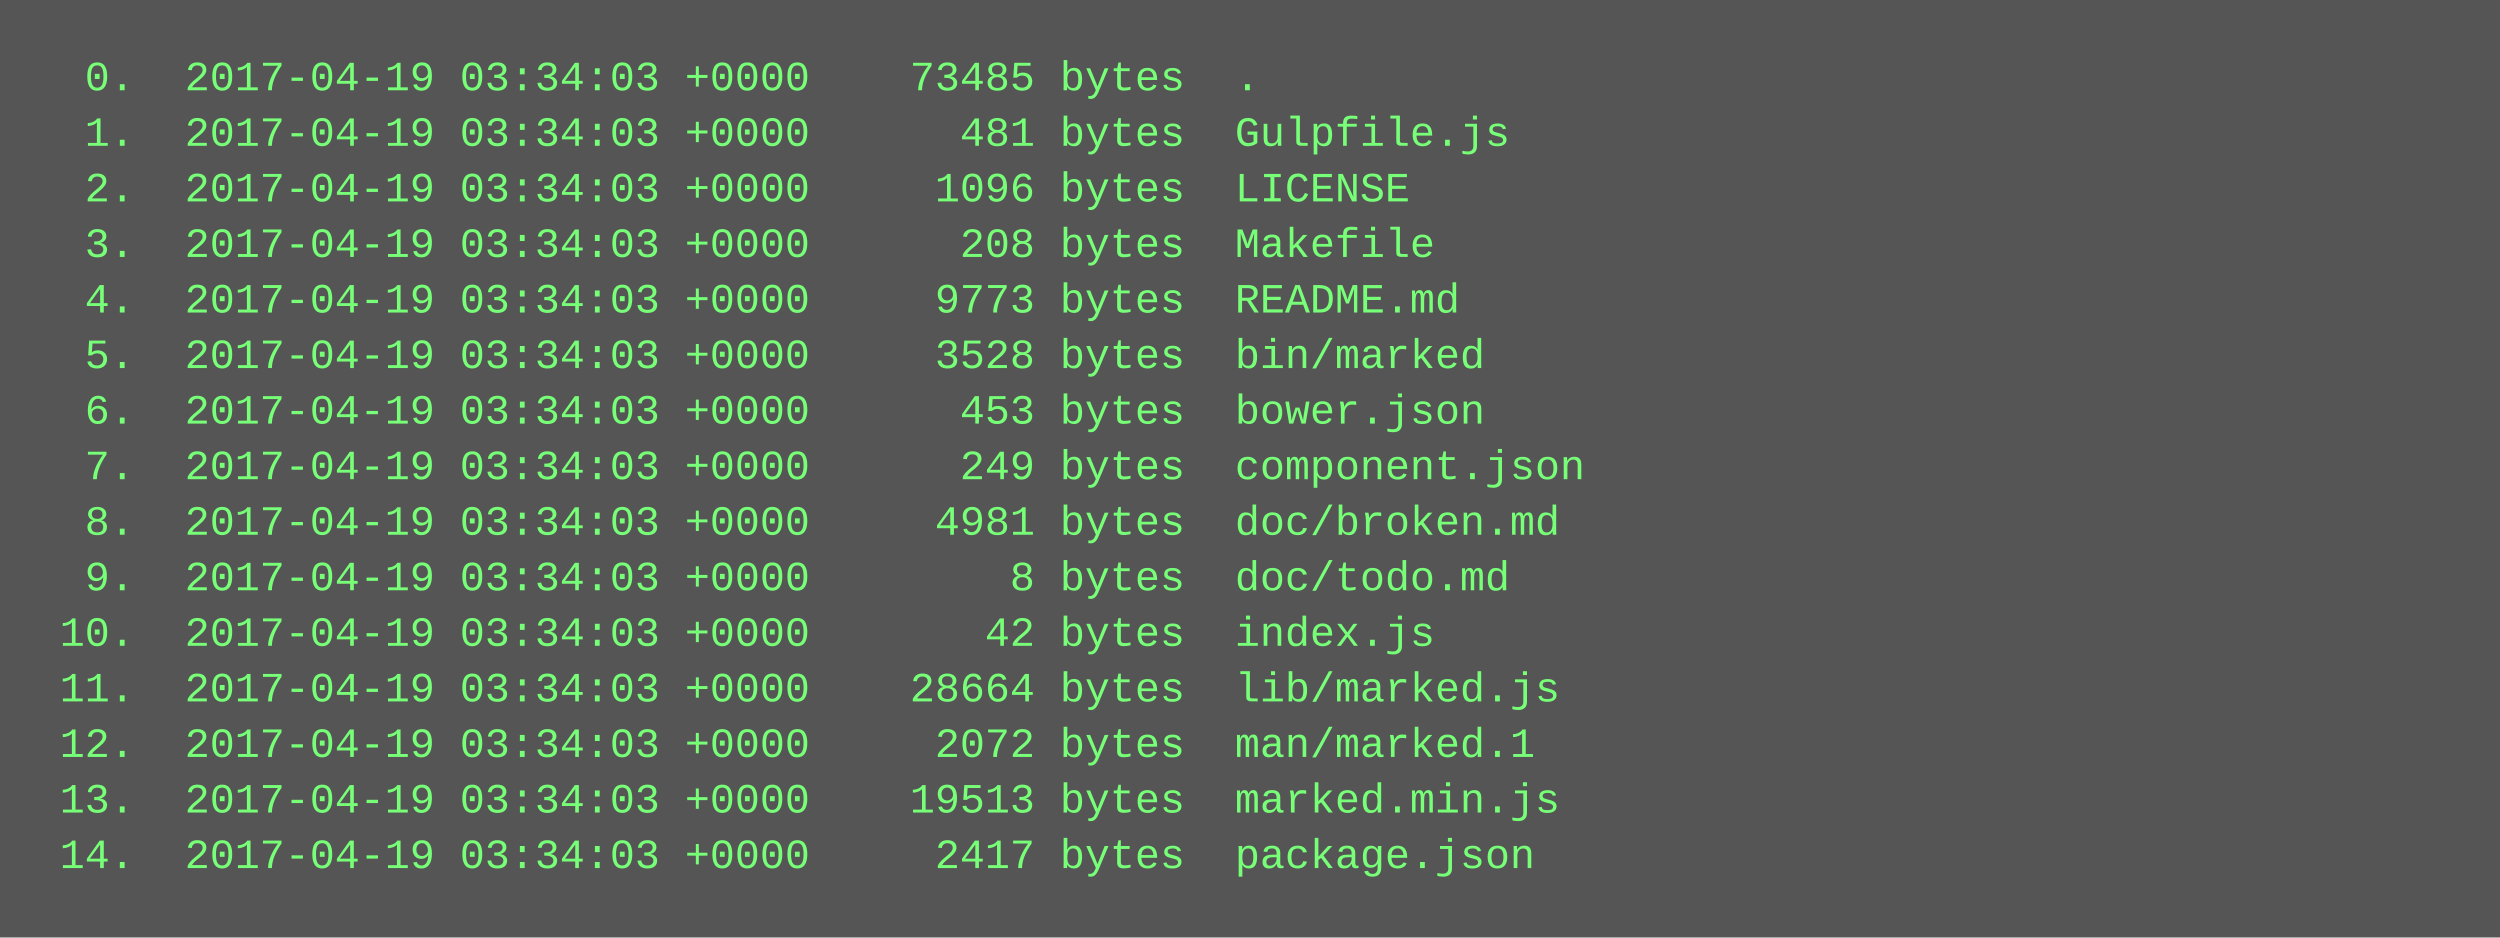
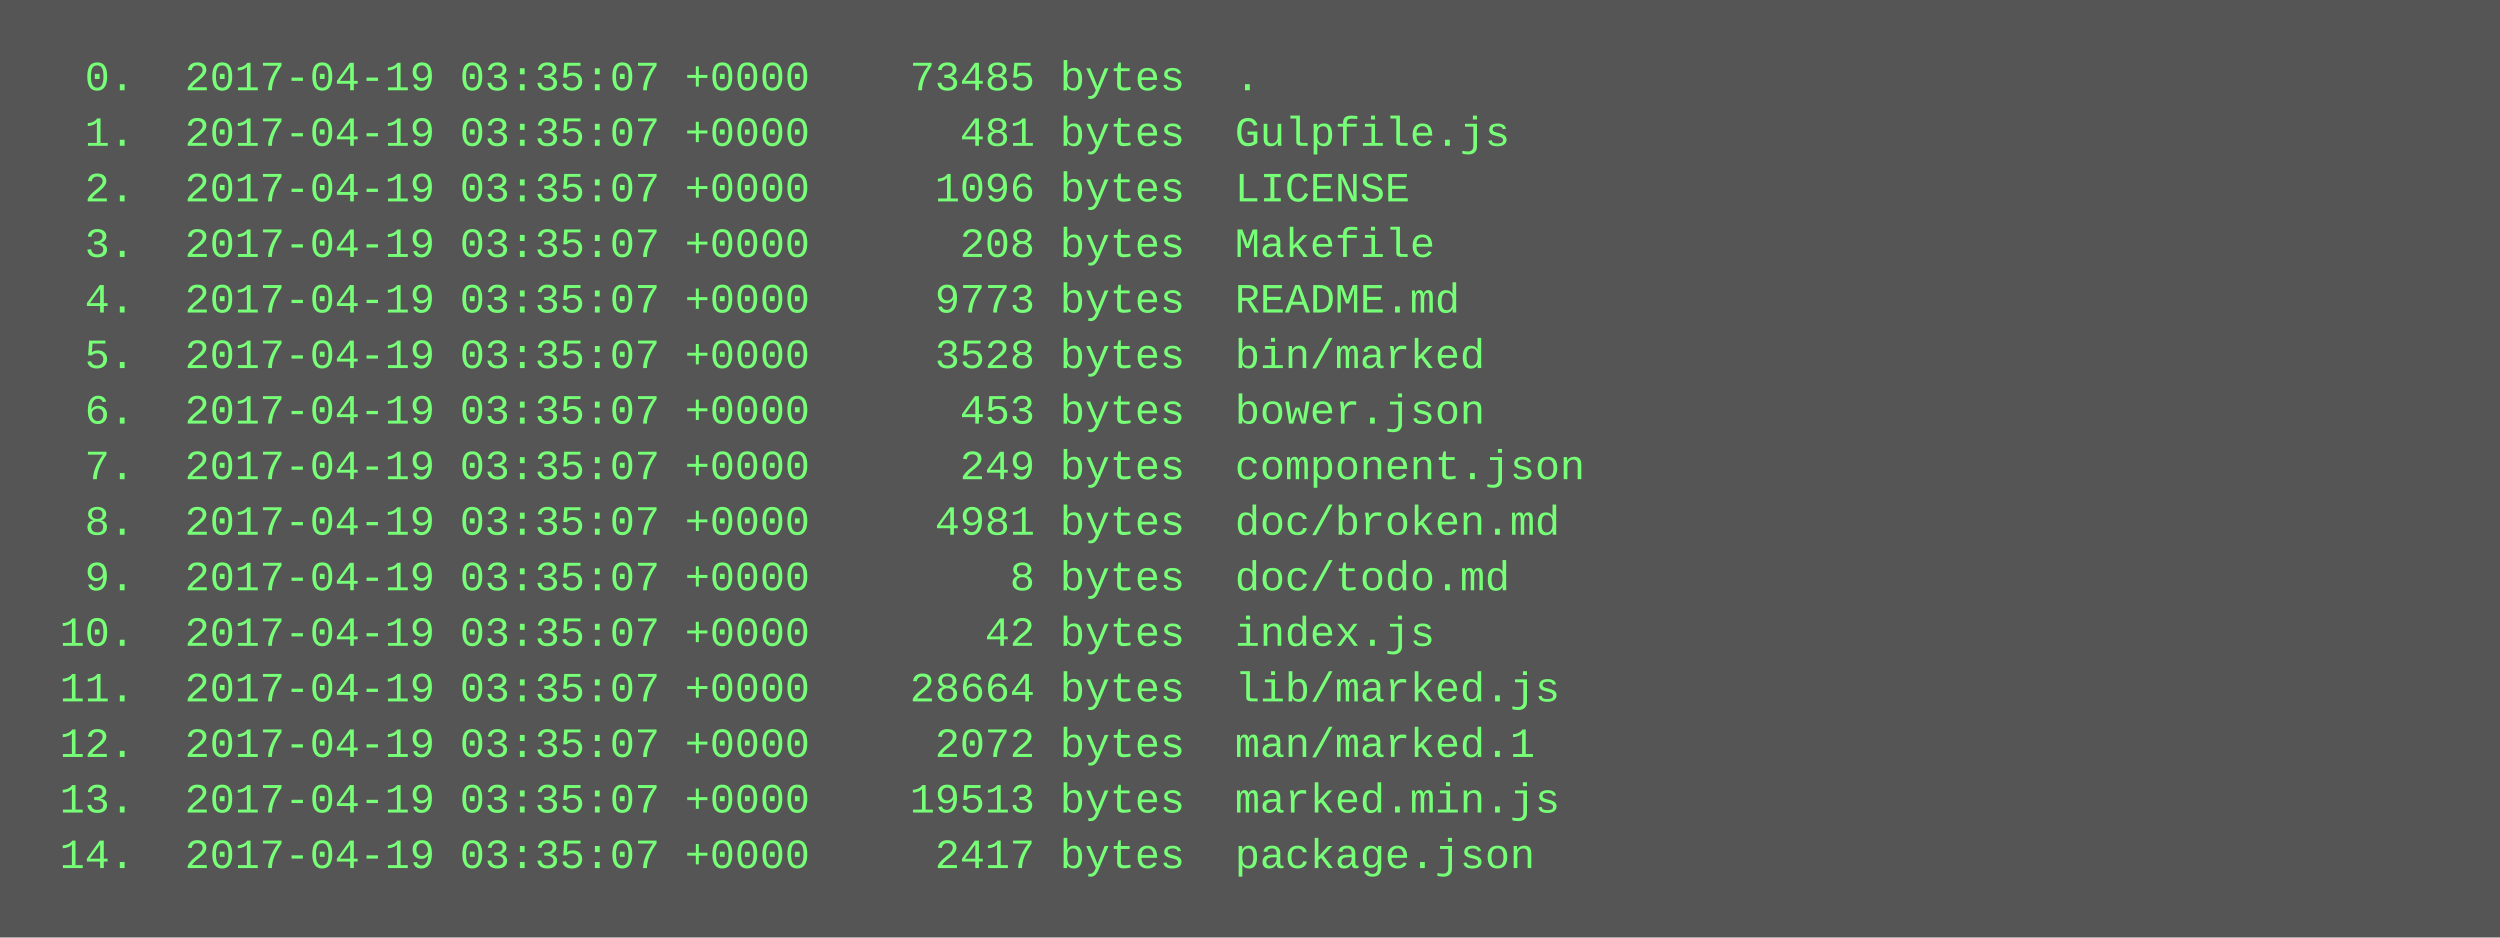
<svg xmlns="http://www.w3.org/2000/svg" height="270" width="720">
  <rect height="270" fill="#555" width="720" />
  <text fill="#7f7" font-family="Courier New" font-size="12" xml:space="preserve">
-     <tspan x="10" y="26">  0.  2017-04-19 03:34:03 +0000    73485 bytes  .</tspan>
-     <tspan x="10" y="42">  1.  2017-04-19 03:34:03 +0000      481 bytes  Gulpfile.js</tspan>
-     <tspan x="10" y="58">  2.  2017-04-19 03:34:03 +0000     1096 bytes  LICENSE</tspan>
-     <tspan x="10" y="74">  3.  2017-04-19 03:34:03 +0000      208 bytes  Makefile</tspan>
-     <tspan x="10" y="90">  4.  2017-04-19 03:34:03 +0000     9773 bytes  README.md</tspan>
-     <tspan x="10" y="106">  5.  2017-04-19 03:34:03 +0000     3528 bytes  bin/marked</tspan>
-     <tspan x="10" y="122">  6.  2017-04-19 03:34:03 +0000      453 bytes  bower.json</tspan>
-     <tspan x="10" y="138">  7.  2017-04-19 03:34:03 +0000      249 bytes  component.json</tspan>
-     <tspan x="10" y="154">  8.  2017-04-19 03:34:03 +0000     4981 bytes  doc/broken.md</tspan>
-     <tspan x="10" y="170">  9.  2017-04-19 03:34:03 +0000        8 bytes  doc/todo.md</tspan>
-     <tspan x="10" y="186"> 10.  2017-04-19 03:34:03 +0000       42 bytes  index.js</tspan>
-     <tspan x="10" y="202"> 11.  2017-04-19 03:34:03 +0000    28664 bytes  lib/marked.js</tspan>
-     <tspan x="10" y="218"> 12.  2017-04-19 03:34:03 +0000     2072 bytes  man/marked.1</tspan>
-     <tspan x="10" y="234"> 13.  2017-04-19 03:34:03 +0000    19513 bytes  marked.min.js</tspan>
-     <tspan x="10" y="250"> 14.  2017-04-19 03:34:03 +0000     2417 bytes  package.json</tspan>
+     <tspan x="10" y="26">  0.  2017-04-19 03:35:07 +0000    73485 bytes  .</tspan>
+     <tspan x="10" y="42">  1.  2017-04-19 03:35:07 +0000      481 bytes  Gulpfile.js</tspan>
+     <tspan x="10" y="58">  2.  2017-04-19 03:35:07 +0000     1096 bytes  LICENSE</tspan>
+     <tspan x="10" y="74">  3.  2017-04-19 03:35:07 +0000      208 bytes  Makefile</tspan>
+     <tspan x="10" y="90">  4.  2017-04-19 03:35:07 +0000     9773 bytes  README.md</tspan>
+     <tspan x="10" y="106">  5.  2017-04-19 03:35:07 +0000     3528 bytes  bin/marked</tspan>
+     <tspan x="10" y="122">  6.  2017-04-19 03:35:07 +0000      453 bytes  bower.json</tspan>
+     <tspan x="10" y="138">  7.  2017-04-19 03:35:07 +0000      249 bytes  component.json</tspan>
+     <tspan x="10" y="154">  8.  2017-04-19 03:35:07 +0000     4981 bytes  doc/broken.md</tspan>
+     <tspan x="10" y="170">  9.  2017-04-19 03:35:07 +0000        8 bytes  doc/todo.md</tspan>
+     <tspan x="10" y="186"> 10.  2017-04-19 03:35:07 +0000       42 bytes  index.js</tspan>
+     <tspan x="10" y="202"> 11.  2017-04-19 03:35:07 +0000    28664 bytes  lib/marked.js</tspan>
+     <tspan x="10" y="218"> 12.  2017-04-19 03:35:07 +0000     2072 bytes  man/marked.1</tspan>
+     <tspan x="10" y="234"> 13.  2017-04-19 03:35:07 +0000    19513 bytes  marked.min.js</tspan>
+     <tspan x="10" y="250"> 14.  2017-04-19 03:35:07 +0000     2417 bytes  package.json</tspan>
  </text>
</svg>
